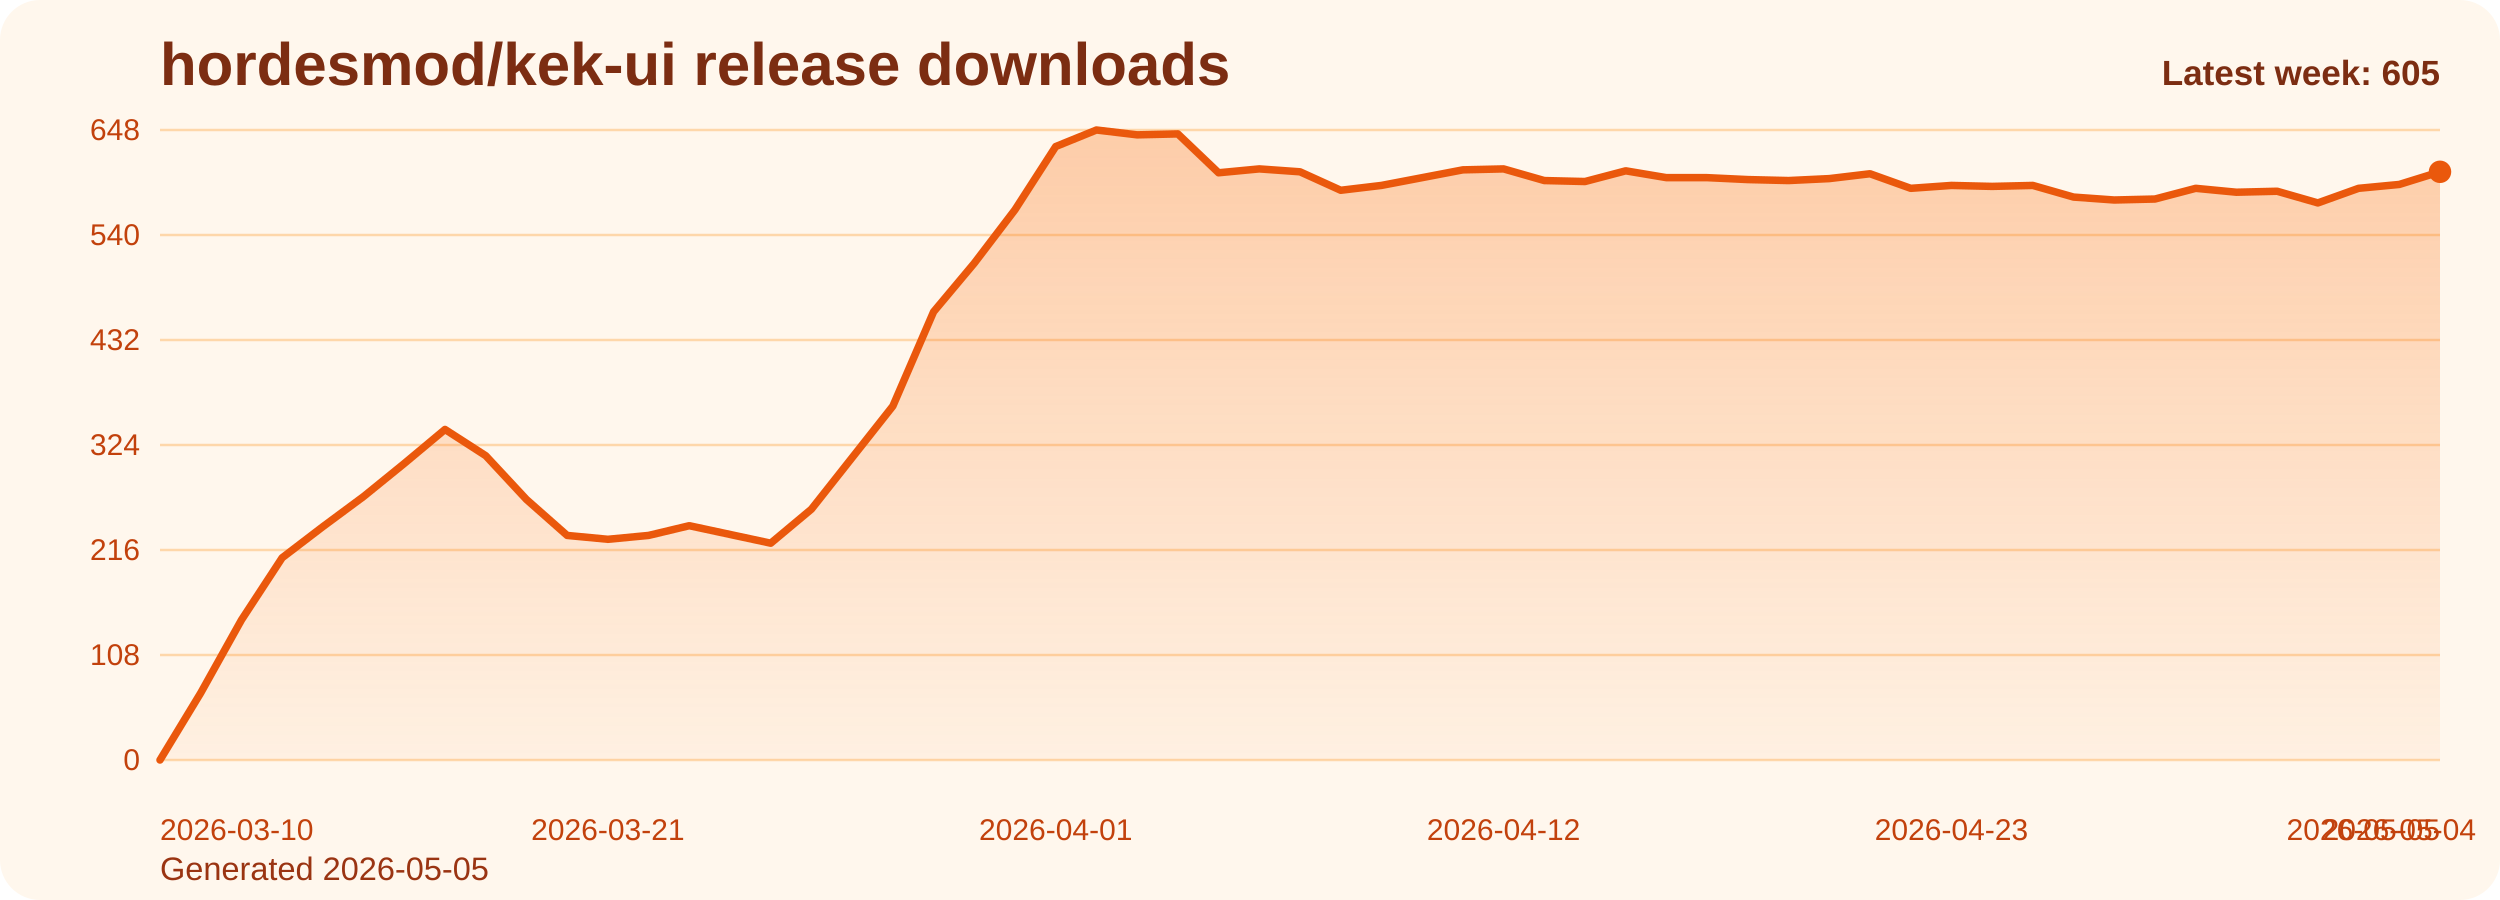
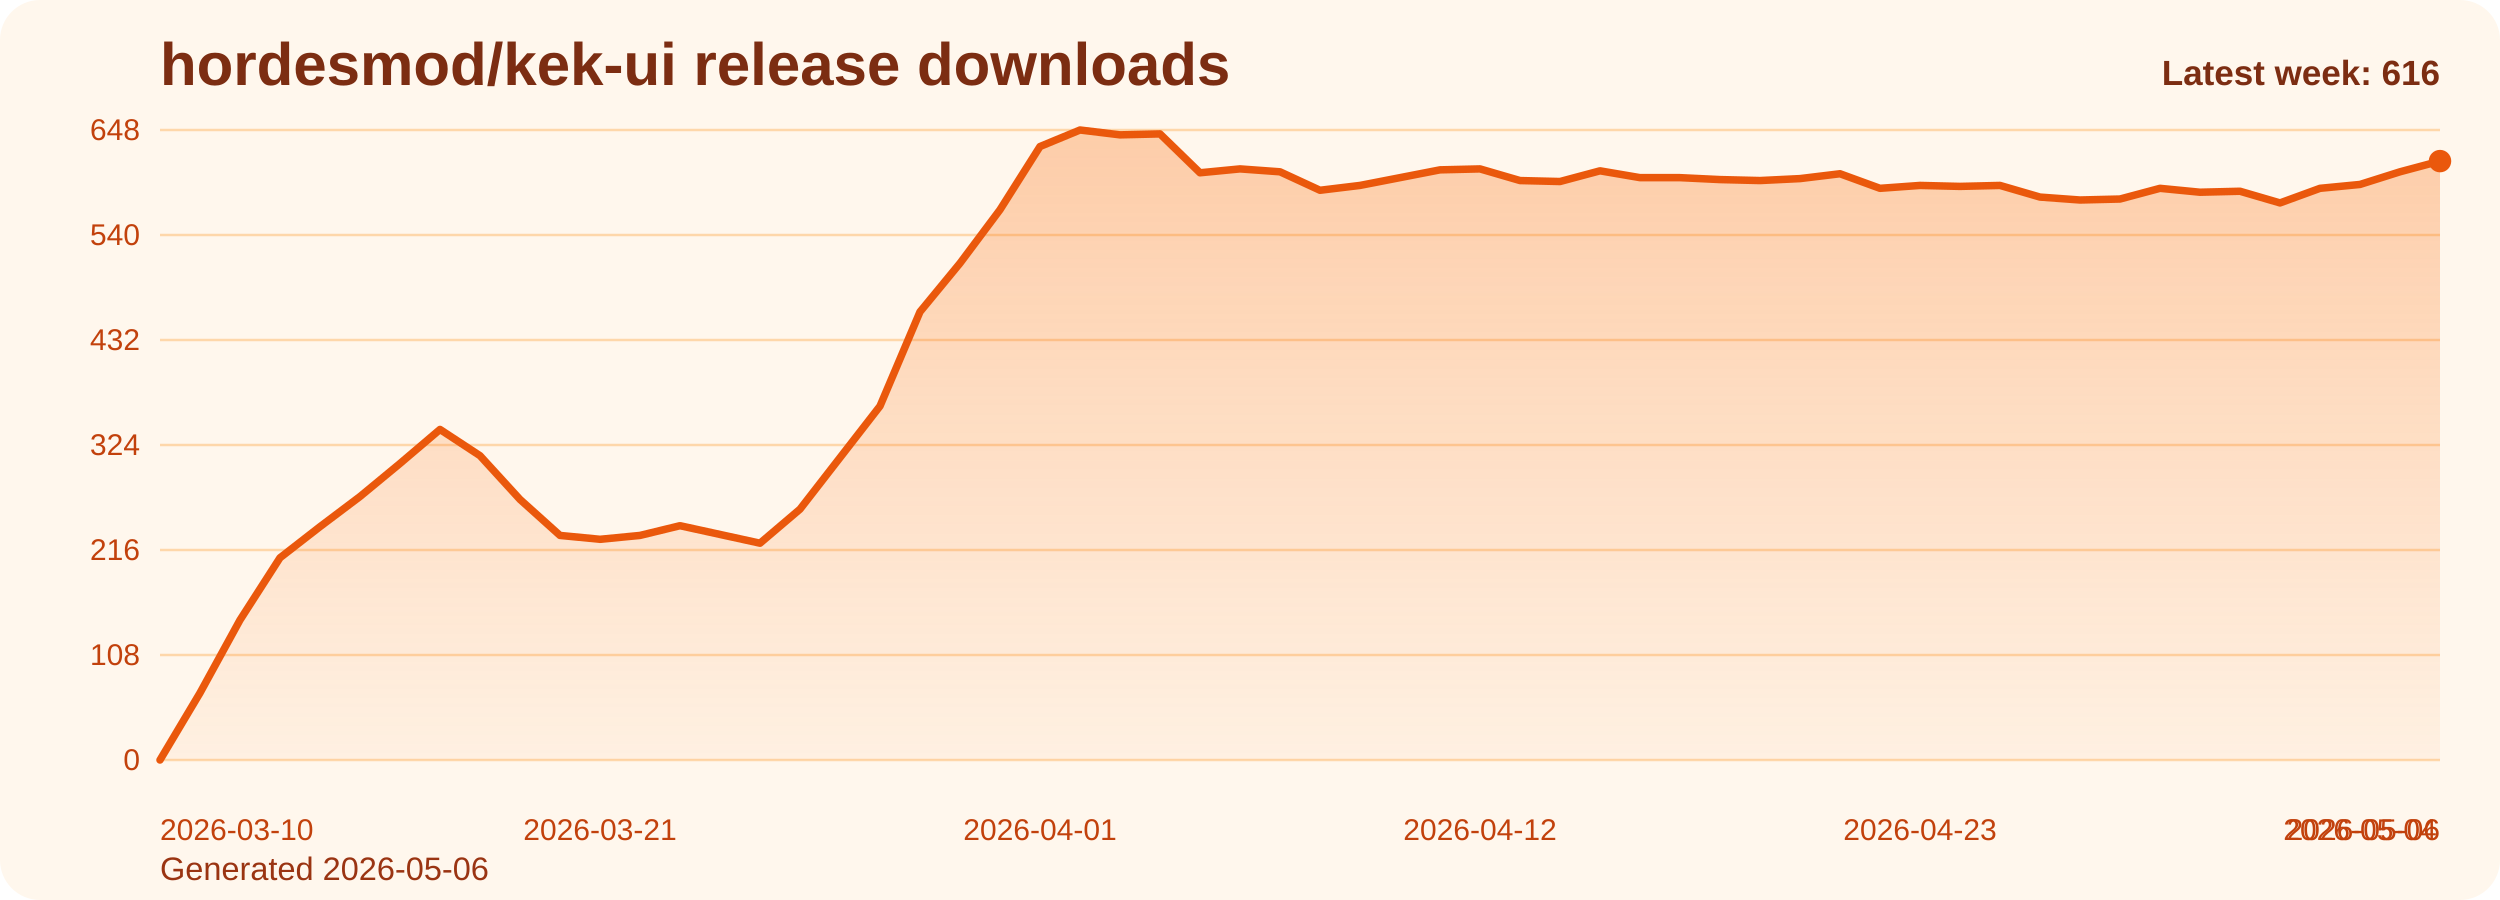
<svg xmlns="http://www.w3.org/2000/svg" viewBox="0 0 1000 360" role="img" aria-label="hordesmod/kek-ui release downloads chart">
  <defs>
    <linearGradient id="fill-weekly-orange" x1="0" y1="0" x2="0" y2="1">
      <stop offset="0%" stop-color="#f97316" stop-opacity="0.32" />
      <stop offset="100%" stop-color="#f97316" stop-opacity="0.05" />
    </linearGradient>
    <style>
      .bg { fill: #fff7ed; }
      .title { font: 700 24px Arial, sans-serif; fill: #7c2d12; }
      .sub { font: 400 13px Arial, sans-serif; fill: #9a3412; }
      .grid { stroke: #fed7aa; stroke-width: 1; }
      .axis { font: 400 12px Arial, sans-serif; fill: #c2410c; }
      .line { fill: none; stroke: #ea580c; stroke-width: 3; stroke-linecap: round; stroke-linejoin: round; }
      .dot { fill: #ea580c; }
      .value { font: 600 11px Arial, sans-serif; fill: #9a3412; }
      .latest { font: 700 14px Arial, sans-serif; fill: #7c2d12; }
    </style>
  </defs>
  <rect class="bg" x="0" y="0" width="1000" height="360" rx="16" />
  <text class="title" x="64" y="34">hordesmod/kek-ui release downloads</text>
-   <text class="sub" x="64" y="352">Generated 2026-05-05</text>
+   <text class="sub" x="64" y="352">Generated 2026-05-06</text>
  <line x1="64" y1="52.00" x2="976" y2="52.00" class="grid" />
  <text x="56" y="56.00" text-anchor="end" class="axis">648</text>
  <line x1="64" y1="94.00" x2="976" y2="94.00" class="grid" />
  <text x="56" y="98.00" text-anchor="end" class="axis">540</text>
  <line x1="64" y1="136.00" x2="976" y2="136.00" class="grid" />
  <text x="56" y="140.00" text-anchor="end" class="axis">432</text>
  <line x1="64" y1="178.00" x2="976" y2="178.00" class="grid" />
  <text x="56" y="182.00" text-anchor="end" class="axis">324</text>
  <line x1="64" y1="220.00" x2="976" y2="220.00" class="grid" />
  <text x="56" y="224.00" text-anchor="end" class="axis">216</text>
  <line x1="64" y1="262.00" x2="976" y2="262.00" class="grid" />
  <text x="56" y="266.00" text-anchor="end" class="axis">108</text>
  <line x1="64" y1="304.00" x2="976" y2="304.00" class="grid" />
  <text x="56" y="308.00" text-anchor="end" class="axis">0</text>
-   <path d="M 64.00 304 L 64.00 304.00 L 80.29 277.17 L 96.57 248.00 L 112.86 223.11 L 129.14 210.67 L 145.43 198.61 L 161.71 185.39 L 178.00 171.78 L 194.29 182.28 L 210.57 199.78 L 226.86 214.17 L 243.14 215.72 L 259.43 214.17 L 275.71 210.28 L 292.00 213.78 L 308.29 217.28 L 324.57 203.67 L 340.86 183.06 L 357.14 162.44 L 373.43 124.72 L 389.71 105.28 L 406.00 83.89 L 422.29 58.61 L 438.57 52.00 L 454.86 53.94 L 471.14 53.56 L 487.43 69.11 L 503.71 67.56 L 520.00 68.72 L 536.29 76.11 L 552.57 74.17 L 568.86 71.06 L 585.14 67.94 L 601.43 67.56 L 617.71 72.22 L 634.00 72.61 L 650.29 68.33 L 666.57 71.06 L 682.86 71.06 L 699.14 71.83 L 715.43 72.22 L 731.71 71.44 L 748.00 69.50 L 764.29 75.33 L 780.57 74.17 L 796.86 74.56 L 813.14 74.17 L 829.43 78.83 L 845.71 80.00 L 862.00 79.61 L 878.29 75.33 L 894.57 76.89 L 910.86 76.50 L 927.14 81.17 L 943.43 75.33 L 959.71 73.78 L 976.00 68.72 L 976.00 304 Z" fill="url(#fill-weekly-orange)" />
-   <polyline class="line" points="64.00,304.00 80.29,277.17 96.57,248.00 112.86,223.11 129.14,210.67 145.43,198.61 161.71,185.39 178.00,171.78 194.29,182.28 210.57,199.78 226.86,214.17 243.14,215.72 259.43,214.17 275.71,210.28 292.00,213.78 308.29,217.28 324.57,203.67 340.86,183.06 357.14,162.44 373.43,124.72 389.71,105.28 406.00,83.89 422.29,58.61 438.57,52.00 454.86,53.94 471.14,53.56 487.43,69.11 503.71,67.56 520.00,68.72 536.29,76.11 552.57,74.17 568.86,71.06 585.14,67.94 601.43,67.56 617.71,72.22 634.00,72.61 650.29,68.33 666.57,71.06 682.86,71.06 699.14,71.83 715.43,72.22 731.71,71.44 748.00,69.50 764.29,75.33 780.57,74.17 796.86,74.56 813.14,74.17 829.43,78.83 845.71,80.00 862.00,79.61 878.29,75.33 894.57,76.89 910.86,76.50 927.14,81.17 943.43,75.33 959.71,73.78 976.00,68.72" />
-   <circle class="dot" cx="976.00" cy="68.72" r="4.5" />
+   <path d="M 64.00 304 L 64.00 304.00 L 80.00 277.17 L 96.00 248.00 L 112.00 223.11 L 128.00 210.67 L 144.00 198.61 L 160.00 185.39 L 176.00 171.78 L 192.00 182.28 L 208.00 199.78 L 224.00 214.17 L 240.00 215.72 L 256.00 214.17 L 272.00 210.28 L 288.00 213.78 L 304.00 217.28 L 320.00 203.67 L 336.00 183.06 L 352.00 162.44 L 368.00 124.72 L 384.00 105.28 L 400.00 83.89 L 416.00 58.61 L 432.00 52.00 L 448.00 53.94 L 464.00 53.56 L 480.00 69.11 L 496.00 67.56 L 512.00 68.72 L 528.00 76.11 L 544.00 74.17 L 560.00 71.06 L 576.00 67.94 L 592.00 67.56 L 608.00 72.22 L 624.00 72.61 L 640.00 68.33 L 656.00 71.06 L 672.00 71.06 L 688.00 71.83 L 704.00 72.22 L 720.00 71.44 L 736.00 69.50 L 752.00 75.33 L 768.00 74.17 L 784.00 74.56 L 800.00 74.17 L 816.00 78.83 L 832.00 80.00 L 848.00 79.61 L 864.00 75.33 L 880.00 76.89 L 896.00 76.50 L 912.00 81.17 L 928.00 75.33 L 944.00 73.78 L 960.00 68.72 L 976.00 64.44 L 976.00 304 Z" fill="url(#fill-weekly-orange)" />
+   <polyline class="line" points="64.00,304.00 80.00,277.17 96.00,248.00 112.00,223.11 128.00,210.67 144.00,198.61 160.00,185.39 176.00,171.78 192.00,182.28 208.00,199.78 224.00,214.17 240.00,215.72 256.00,214.17 272.00,210.28 288.00,213.78 304.00,217.28 320.00,203.67 336.00,183.06 352.00,162.44 368.00,124.72 384.00,105.28 400.00,83.89 416.00,58.61 432.00,52.00 448.00,53.94 464.00,53.56 480.00,69.11 496.00,67.56 512.00,68.72 528.00,76.11 544.00,74.17 560.00,71.06 576.00,67.94 592.00,67.56 608.00,72.22 624.00,72.61 640.00,68.33 656.00,71.06 672.00,71.06 688.00,71.83 704.00,72.22 720.00,71.44 736.00,69.50 752.00,75.33 768.00,74.17 784.00,74.56 800.00,74.17 816.00,78.83 832.00,80.00 848.00,79.61 864.00,75.33 880.00,76.89 896.00,76.50 912.00,81.17 928.00,75.33 944.00,73.78 960.00,68.72 976.00,64.44" />
+   <circle class="dot" cx="976.00" cy="64.44" r="4.5" />
  <text class="axis" x="64.00" y="336" text-anchor="start">2026-03-10</text>
-   <text class="axis" x="243.14" y="336" text-anchor="middle">2026-03-21</text>
-   <text class="axis" x="422.29" y="336" text-anchor="middle">2026-04-01</text>
-   <text class="axis" x="601.43" y="336" text-anchor="middle">2026-04-12</text>
-   <text class="axis" x="780.57" y="336" text-anchor="middle">2026-04-23</text>
-   <text class="axis" x="959.71" y="336" text-anchor="middle">2026-05-04</text>
-   <text class="axis" x="976.00" y="336" text-anchor="end">2026-05-05</text>
-   <text class="latest" x="976" y="34" text-anchor="end">Latest week: 605</text>
+   <text class="axis" x="240.00" y="336" text-anchor="middle">2026-03-21</text>
+   <text class="axis" x="416.00" y="336" text-anchor="middle">2026-04-01</text>
+   <text class="axis" x="592.00" y="336" text-anchor="middle">2026-04-12</text>
+   <text class="axis" x="768.00" y="336" text-anchor="middle">2026-04-23</text>
+   <text class="axis" x="944.00" y="336" text-anchor="middle">2026-05-04</text>
+   <text class="axis" x="976.00" y="336" text-anchor="end">2026-05-06</text>
+   <text class="latest" x="976" y="34" text-anchor="end">Latest week: 616</text>
</svg>
